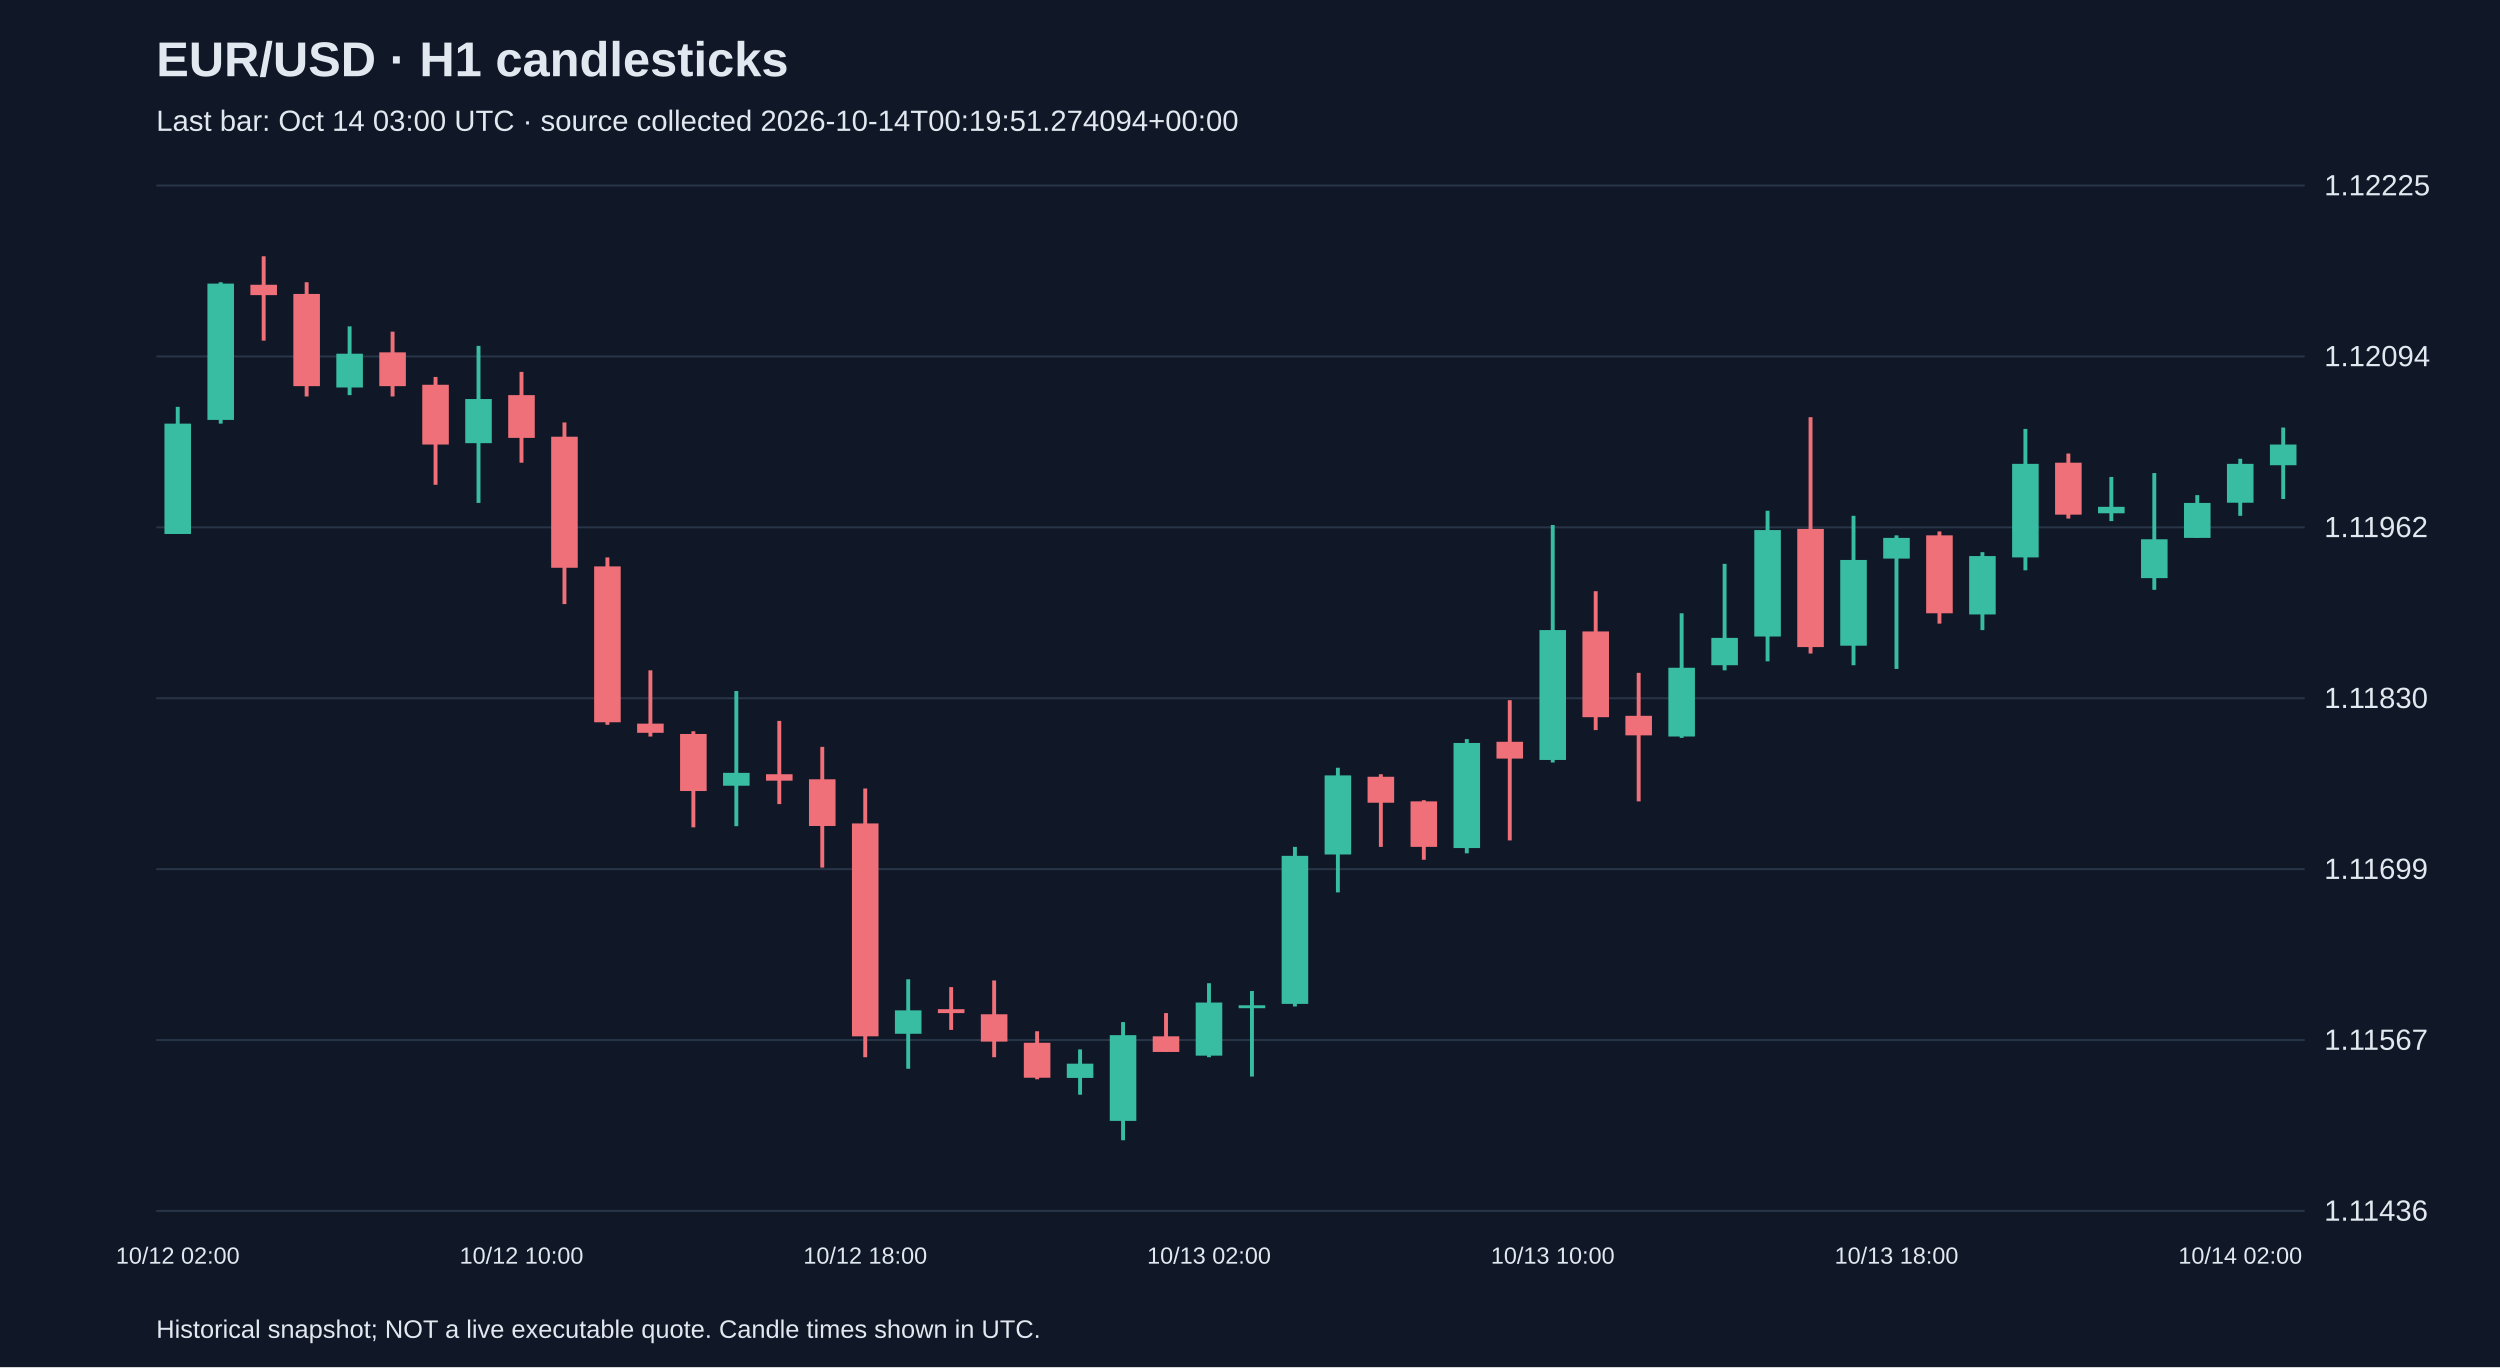
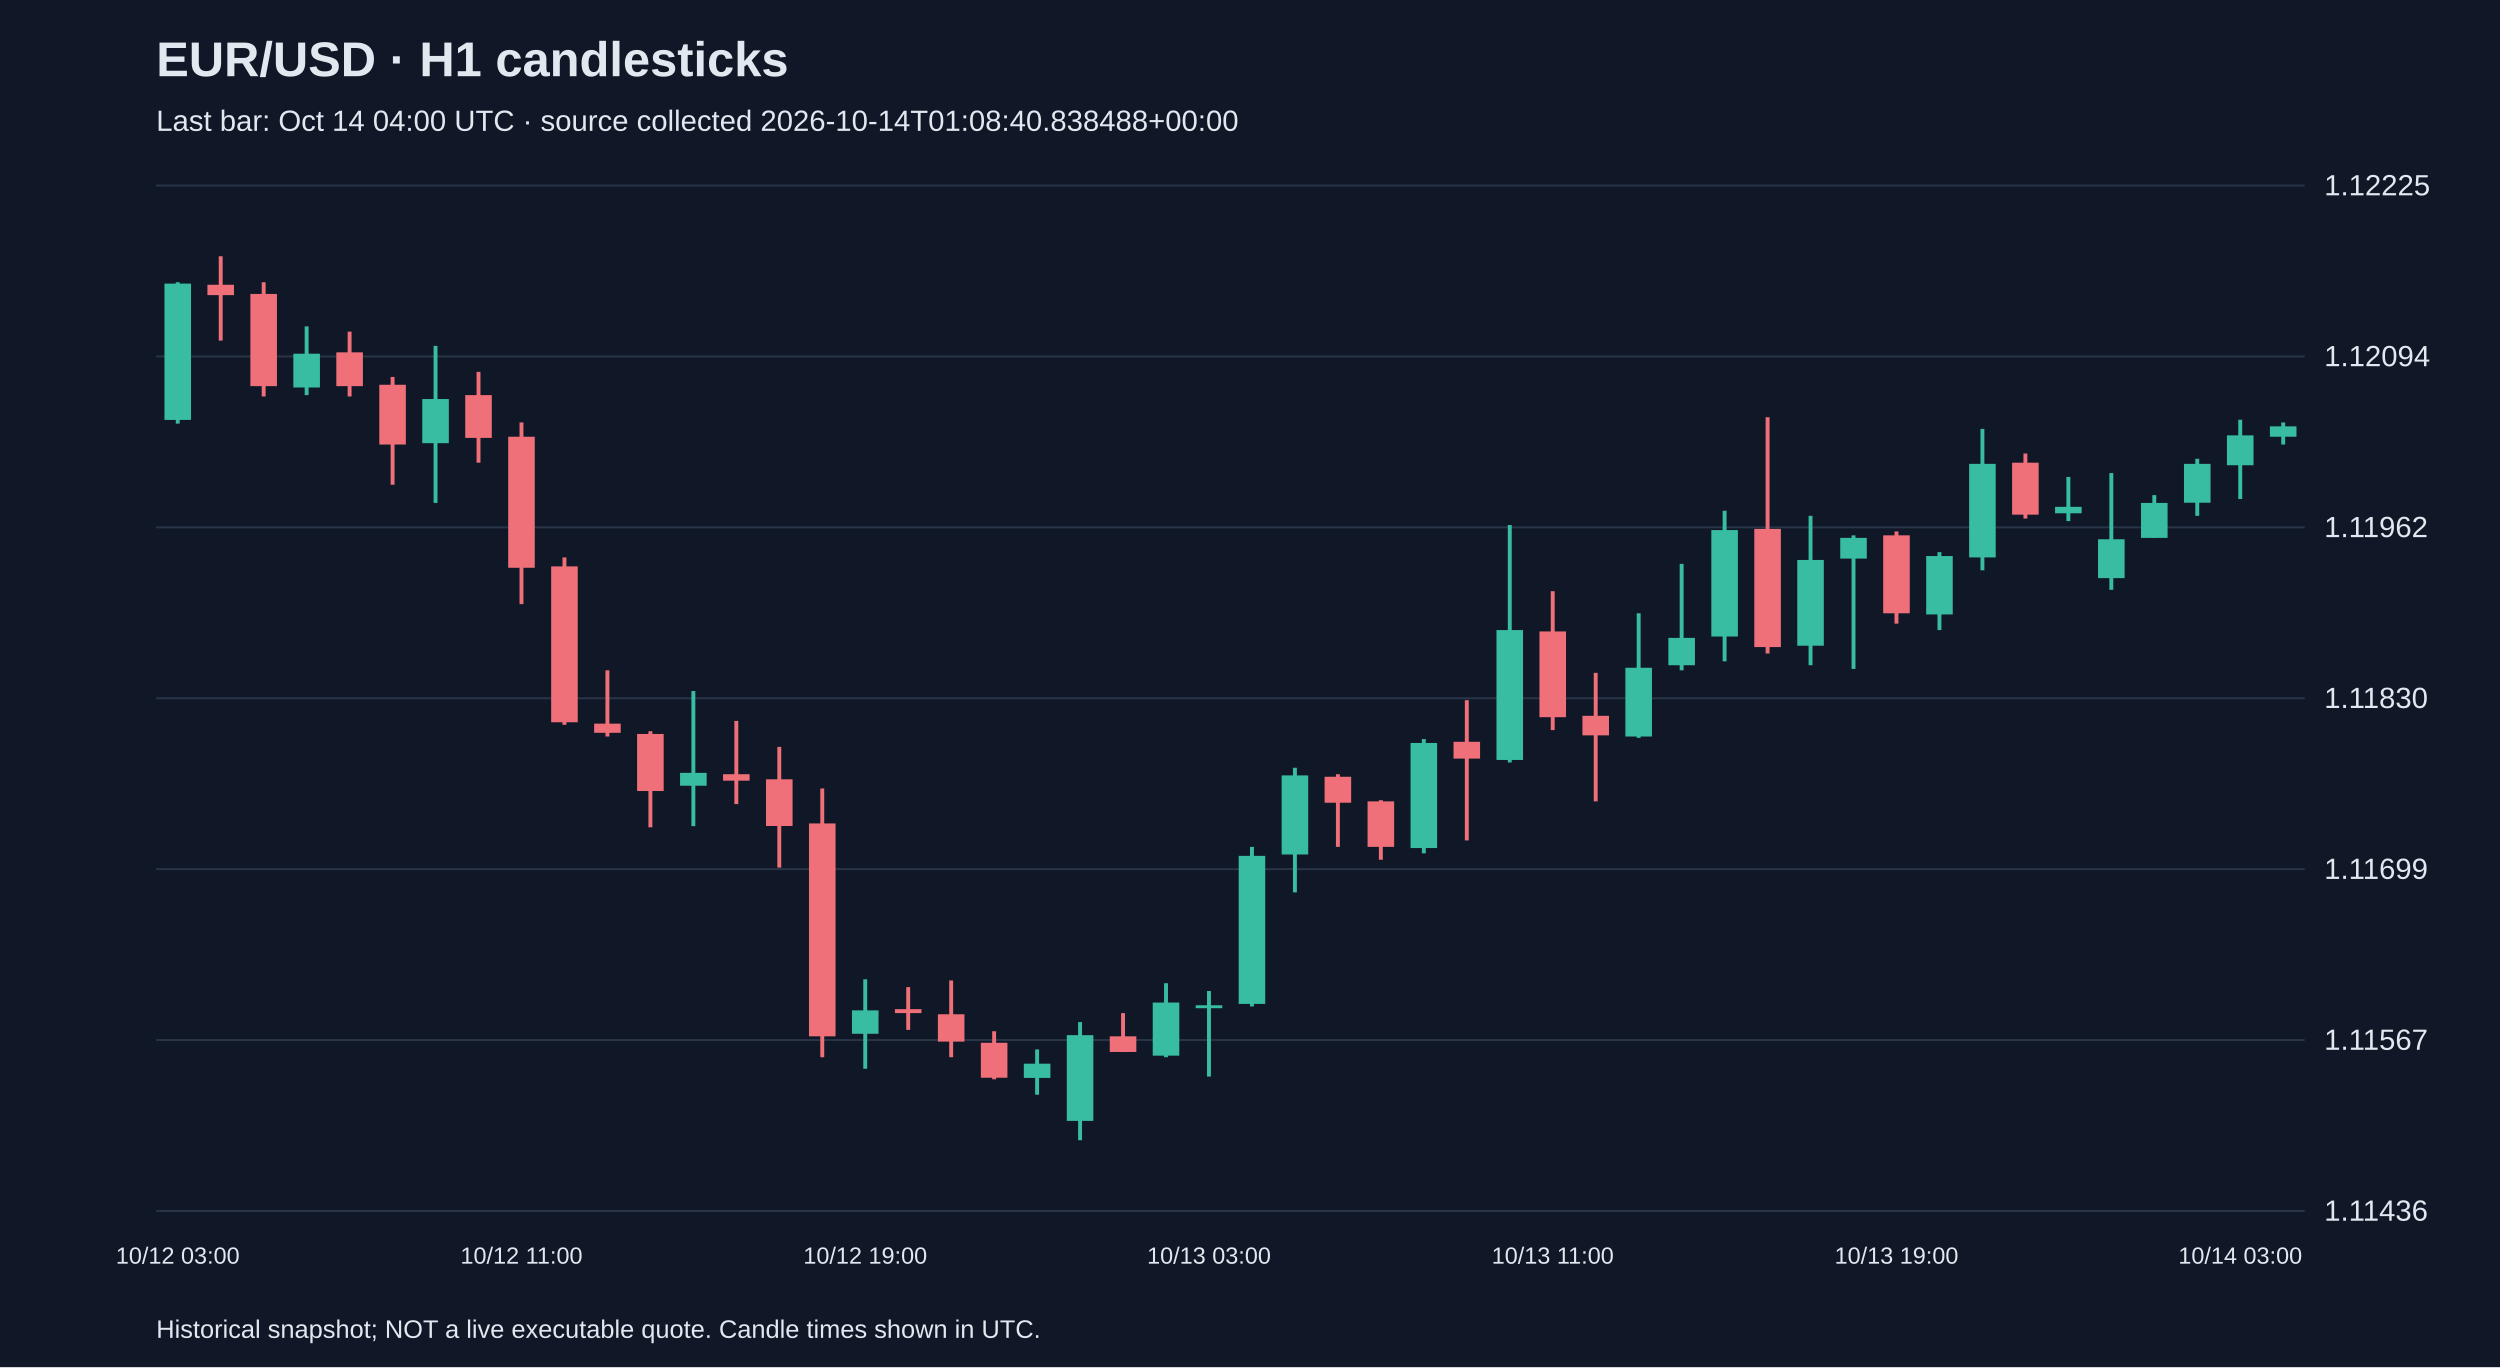
<svg xmlns="http://www.w3.org/2000/svg" viewBox="0 0 1280 700">
  <rect width="100%" height="100%" fill="#101827" />
  <style>text{font-family:Arial,sans-serif;fill:#e2e8f0}</style>
  <text x="80" y="39" font-size="25" font-weight="bold">EUR/USD · H1 candlesticks</text>
-   <text x="80" y="67" font-size="15" fill="#a6b1c5">Last bar: Oct 14 03:00 UTC · source collected 2026-10-14T00:19:51.274094+00:00</text>
+   <text x="80" y="67" font-size="15" fill="#a6b1c5">Last bar: Oct 14 04:00 UTC · source collected 2026-10-14T01:08:40.838488+00:00</text>
  <line x1="80" y1="620.0" x2="1180" y2="620.0" stroke="#283548" />
  <text x="1190" y="625.0" font-size="15">1.11436</text>
  <line x1="80" y1="532.5" x2="1180" y2="532.5" stroke="#283548" />
  <text x="1190" y="537.5" font-size="15">1.11567</text>
  <line x1="80" y1="445.0" x2="1180" y2="445.0" stroke="#283548" />
  <text x="1190" y="450.0" font-size="15">1.11699</text>
  <line x1="80" y1="357.5" x2="1180" y2="357.5" stroke="#283548" />
  <text x="1190" y="362.5" font-size="15">1.11830</text>
  <line x1="80" y1="270.0" x2="1180" y2="270.0" stroke="#283548" />
  <text x="1190" y="275.0" font-size="15">1.11962</text>
  <line x1="80" y1="182.5" x2="1180" y2="182.5" stroke="#283548" />
  <text x="1190" y="187.5" font-size="15">1.12094</text>
  <line x1="80" y1="95.0" x2="1180" y2="95.0" stroke="#283548" />
  <text x="1190" y="100.0" font-size="15">1.12225</text>
-   <line x1="91.0" y1="208.3" x2="91.0" y2="273.4" stroke="#38bca2" stroke-width="2" />
-   <rect x="84.2" y="216.9" width="13.6" height="56.5" fill="#38bca2" />
-   <text x="91.0" y="647" text-anchor="middle" font-size="12">10/12 02:00</text>
-   <line x1="113.0" y1="144.5" x2="113.0" y2="216.9" stroke="#38bca2" stroke-width="2" />
-   <rect x="106.2" y="145.2" width="13.6" height="69.8" fill="#38bca2" />
-   <line x1="135.0" y1="131.2" x2="135.0" y2="174.4" stroke="#f07079" stroke-width="2" />
-   <rect x="128.2" y="145.8" width="13.6" height="5.3" fill="#f07079" />
-   <line x1="157.0" y1="144.5" x2="157.0" y2="203.0" stroke="#f07079" stroke-width="2" />
-   <rect x="150.2" y="150.5" width="13.6" height="47.2" fill="#f07079" />
-   <line x1="179.0" y1="167.1" x2="179.0" y2="202.3" stroke="#38bca2" stroke-width="2" />
-   <rect x="172.2" y="181.1" width="13.6" height="17.3" fill="#38bca2" />
-   <line x1="201.0" y1="169.8" x2="201.0" y2="203.0" stroke="#f07079" stroke-width="2" />
-   <rect x="194.2" y="180.4" width="13.6" height="17.3" fill="#f07079" />
-   <line x1="223.0" y1="193.0" x2="223.0" y2="248.2" stroke="#f07079" stroke-width="2" />
-   <rect x="216.2" y="197.0" width="13.6" height="30.6" fill="#f07079" />
-   <line x1="245.0" y1="177.1" x2="245.0" y2="257.5" stroke="#38bca2" stroke-width="2" />
-   <rect x="238.2" y="204.3" width="13.6" height="22.6" fill="#38bca2" />
-   <line x1="267.0" y1="190.4" x2="267.0" y2="236.9" stroke="#f07079" stroke-width="2" />
-   <rect x="260.2" y="202.3" width="13.6" height="21.9" fill="#f07079" />
-   <text x="267.0" y="647" text-anchor="middle" font-size="12">10/12 10:00</text>
-   <line x1="289.0" y1="216.3" x2="289.0" y2="309.3" stroke="#f07079" stroke-width="2" />
-   <rect x="282.2" y="223.6" width="13.6" height="67.1" fill="#f07079" />
-   <line x1="311.0" y1="285.4" x2="311.0" y2="371.1" stroke="#f07079" stroke-width="2" />
-   <rect x="304.2" y="290.0" width="13.6" height="79.8" fill="#f07079" />
-   <line x1="333.0" y1="343.2" x2="333.0" y2="377.1" stroke="#f07079" stroke-width="2" />
-   <rect x="326.2" y="370.5" width="13.6" height="4.7" fill="#f07079" />
-   <line x1="355.0" y1="374.4" x2="355.0" y2="423.6" stroke="#f07079" stroke-width="2" />
-   <rect x="348.2" y="375.8" width="13.6" height="29.2" fill="#f07079" />
-   <line x1="377.0" y1="353.8" x2="377.0" y2="423.0" stroke="#38bca2" stroke-width="2" />
-   <rect x="370.2" y="395.7" width="13.6" height="6.6" fill="#38bca2" />
-   <line x1="399.0" y1="369.1" x2="399.0" y2="411.7" stroke="#f07079" stroke-width="2" />
-   <rect x="392.2" y="396.4" width="13.6" height="3.3" fill="#f07079" />
-   <line x1="421.0" y1="382.4" x2="421.0" y2="444.2" stroke="#f07079" stroke-width="2" />
-   <rect x="414.2" y="399.0" width="13.6" height="23.9" fill="#f07079" />
-   <line x1="443.0" y1="403.7" x2="443.0" y2="541.3" stroke="#f07079" stroke-width="2" />
-   <rect x="436.2" y="421.6" width="13.6" height="109.0" fill="#f07079" />
-   <text x="443.0" y="647" text-anchor="middle" font-size="12">10/12 18:00</text>
-   <line x1="465.0" y1="501.4" x2="465.0" y2="547.2" stroke="#38bca2" stroke-width="2" />
-   <rect x="458.2" y="517.3" width="13.6" height="12.0" fill="#38bca2" />
-   <line x1="487.0" y1="505.4" x2="487.0" y2="527.3" stroke="#f07079" stroke-width="2" />
-   <rect x="480.2" y="516.7" width="13.6" height="2.0" fill="#f07079" />
-   <line x1="509.0" y1="502.0" x2="509.0" y2="541.3" stroke="#f07079" stroke-width="2" />
-   <rect x="502.2" y="519.3" width="13.6" height="14.0" fill="#f07079" />
-   <line x1="531.0" y1="528.0" x2="531.0" y2="552.6" stroke="#f07079" stroke-width="2" />
-   <rect x="524.2" y="533.9" width="13.6" height="17.9" fill="#f07079" />
-   <line x1="553.0" y1="537.3" x2="553.0" y2="560.5" stroke="#38bca2" stroke-width="2" />
-   <rect x="546.2" y="544.6" width="13.6" height="7.3" fill="#38bca2" />
-   <line x1="575.0" y1="523.3" x2="575.0" y2="583.8" stroke="#38bca2" stroke-width="2" />
-   <rect x="568.2" y="530.0" width="13.6" height="43.9" fill="#38bca2" />
-   <line x1="597.0" y1="518.7" x2="597.0" y2="538.6" stroke="#f07079" stroke-width="2" />
-   <rect x="590.2" y="530.6" width="13.6" height="8.0" fill="#f07079" />
-   <line x1="619.0" y1="503.4" x2="619.0" y2="541.3" stroke="#38bca2" stroke-width="2" />
-   <rect x="612.2" y="513.3" width="13.6" height="27.2" fill="#38bca2" />
-   <text x="619.0" y="647" text-anchor="middle" font-size="12">10/13 02:00</text>
-   <line x1="641.0" y1="507.4" x2="641.0" y2="551.2" stroke="#38bca2" stroke-width="2" />
-   <rect x="634.2" y="514.7" width="13.6" height="1.5" fill="#38bca2" />
-   <line x1="663.0" y1="433.6" x2="663.0" y2="515.3" stroke="#38bca2" stroke-width="2" />
-   <rect x="656.2" y="438.2" width="13.6" height="75.8" fill="#38bca2" />
-   <line x1="685.0" y1="393.1" x2="685.0" y2="456.9" stroke="#38bca2" stroke-width="2" />
-   <rect x="678.2" y="397.0" width="13.6" height="40.5" fill="#38bca2" />
-   <line x1="707.0" y1="396.4" x2="707.0" y2="433.6" stroke="#f07079" stroke-width="2" />
-   <rect x="700.2" y="397.7" width="13.6" height="13.3" fill="#f07079" />
-   <line x1="729.0" y1="409.7" x2="729.0" y2="440.2" stroke="#f07079" stroke-width="2" />
-   <rect x="722.2" y="410.3" width="13.6" height="23.3" fill="#f07079" />
-   <line x1="751.0" y1="378.4" x2="751.0" y2="436.9" stroke="#38bca2" stroke-width="2" />
-   <rect x="744.2" y="380.4" width="13.6" height="53.8" fill="#38bca2" />
-   <line x1="773.0" y1="358.5" x2="773.0" y2="430.3" stroke="#f07079" stroke-width="2" />
-   <rect x="766.2" y="379.8" width="13.6" height="8.6" fill="#f07079" />
-   <line x1="795.0" y1="268.8" x2="795.0" y2="390.4" stroke="#38bca2" stroke-width="2" />
-   <rect x="788.2" y="322.6" width="13.6" height="66.5" fill="#38bca2" />
-   <text x="795.0" y="647" text-anchor="middle" font-size="12">10/13 10:00</text>
-   <line x1="817.0" y1="302.7" x2="817.0" y2="373.8" stroke="#f07079" stroke-width="2" />
-   <rect x="810.2" y="323.3" width="13.6" height="43.9" fill="#f07079" />
-   <line x1="839.0" y1="344.5" x2="839.0" y2="410.3" stroke="#f07079" stroke-width="2" />
-   <rect x="832.2" y="366.5" width="13.6" height="10.0" fill="#f07079" />
-   <line x1="861.0" y1="314.0" x2="861.0" y2="377.8" stroke="#38bca2" stroke-width="2" />
-   <rect x="854.2" y="341.9" width="13.6" height="35.2" fill="#38bca2" />
-   <line x1="883.0" y1="288.7" x2="883.0" y2="343.2" stroke="#38bca2" stroke-width="2" />
-   <rect x="876.2" y="326.6" width="13.6" height="14.0" fill="#38bca2" />
-   <line x1="905.0" y1="261.5" x2="905.0" y2="338.6" stroke="#38bca2" stroke-width="2" />
-   <rect x="898.2" y="271.4" width="13.6" height="54.5" fill="#38bca2" />
-   <line x1="927.0" y1="213.6" x2="927.0" y2="334.6" stroke="#f07079" stroke-width="2" />
-   <rect x="920.2" y="270.8" width="13.6" height="60.5" fill="#f07079" />
-   <line x1="949.0" y1="264.1" x2="949.0" y2="340.6" stroke="#38bca2" stroke-width="2" />
-   <rect x="942.2" y="286.7" width="13.6" height="43.9" fill="#38bca2" />
-   <line x1="971.0" y1="274.1" x2="971.0" y2="342.5" stroke="#38bca2" stroke-width="2" />
-   <rect x="964.2" y="275.4" width="13.6" height="10.6" fill="#38bca2" />
-   <text x="971.0" y="647" text-anchor="middle" font-size="12">10/13 18:00</text>
-   <line x1="993.0" y1="272.1" x2="993.0" y2="319.3" stroke="#f07079" stroke-width="2" />
-   <rect x="986.2" y="274.1" width="13.6" height="39.9" fill="#f07079" />
-   <line x1="1015.0" y1="282.7" x2="1015.0" y2="322.6" stroke="#38bca2" stroke-width="2" />
-   <rect x="1008.2" y="284.7" width="13.6" height="29.9" fill="#38bca2" />
-   <line x1="1037.0" y1="219.6" x2="1037.0" y2="292.0" stroke="#38bca2" stroke-width="2" />
-   <rect x="1030.2" y="237.5" width="13.6" height="47.9" fill="#38bca2" />
-   <line x1="1059.0" y1="232.2" x2="1059.0" y2="265.5" stroke="#f07079" stroke-width="2" />
-   <rect x="1052.2" y="236.9" width="13.6" height="26.6" fill="#f07079" />
-   <line x1="1081.0" y1="244.2" x2="1081.0" y2="266.8" stroke="#38bca2" stroke-width="2" />
-   <rect x="1074.2" y="259.5" width="13.6" height="3.3" fill="#38bca2" />
-   <line x1="1103.0" y1="242.2" x2="1103.0" y2="302.0" stroke="#38bca2" stroke-width="2" />
-   <rect x="1096.2" y="276.1" width="13.6" height="19.9" fill="#38bca2" />
-   <line x1="1125.0" y1="253.5" x2="1125.0" y2="275.4" stroke="#38bca2" stroke-width="2" />
-   <rect x="1118.2" y="257.5" width="13.6" height="17.9" fill="#38bca2" />
-   <line x1="1147.0" y1="234.9" x2="1147.0" y2="264.1" stroke="#38bca2" stroke-width="2" />
-   <rect x="1140.2" y="237.5" width="13.6" height="19.9" fill="#38bca2" />
-   <text x="1147.0" y="647" text-anchor="middle" font-size="12">10/14 02:00</text>
-   <line x1="1169.0" y1="218.9" x2="1169.0" y2="255.5" stroke="#38bca2" stroke-width="2" />
-   <rect x="1162.2" y="227.6" width="13.6" height="10.6" fill="#38bca2" />
+   <line x1="91.0" y1="144.5" x2="91.0" y2="216.9" stroke="#38bca2" stroke-width="2" />
+   <rect x="84.2" y="145.2" width="13.6" height="69.8" fill="#38bca2" />
+   <text x="91.0" y="647" text-anchor="middle" font-size="12">10/12 03:00</text>
+   <line x1="113.0" y1="131.2" x2="113.0" y2="174.4" stroke="#f07079" stroke-width="2" />
+   <rect x="106.2" y="145.8" width="13.6" height="5.3" fill="#f07079" />
+   <line x1="135.0" y1="144.5" x2="135.0" y2="203.0" stroke="#f07079" stroke-width="2" />
+   <rect x="128.2" y="150.5" width="13.6" height="47.2" fill="#f07079" />
+   <line x1="157.0" y1="167.1" x2="157.0" y2="202.3" stroke="#38bca2" stroke-width="2" />
+   <rect x="150.2" y="181.1" width="13.6" height="17.3" fill="#38bca2" />
+   <line x1="179.0" y1="169.8" x2="179.0" y2="203.0" stroke="#f07079" stroke-width="2" />
+   <rect x="172.2" y="180.4" width="13.6" height="17.3" fill="#f07079" />
+   <line x1="201.0" y1="193.0" x2="201.0" y2="248.2" stroke="#f07079" stroke-width="2" />
+   <rect x="194.2" y="197.0" width="13.6" height="30.6" fill="#f07079" />
+   <line x1="223.0" y1="177.1" x2="223.0" y2="257.5" stroke="#38bca2" stroke-width="2" />
+   <rect x="216.2" y="204.3" width="13.6" height="22.6" fill="#38bca2" />
+   <line x1="245.0" y1="190.4" x2="245.0" y2="236.9" stroke="#f07079" stroke-width="2" />
+   <rect x="238.2" y="202.3" width="13.6" height="21.9" fill="#f07079" />
+   <line x1="267.0" y1="216.3" x2="267.0" y2="309.3" stroke="#f07079" stroke-width="2" />
+   <rect x="260.2" y="223.6" width="13.6" height="67.1" fill="#f07079" />
+   <text x="267.0" y="647" text-anchor="middle" font-size="12">10/12 11:00</text>
+   <line x1="289.0" y1="285.4" x2="289.0" y2="371.1" stroke="#f07079" stroke-width="2" />
+   <rect x="282.2" y="290.0" width="13.6" height="79.8" fill="#f07079" />
+   <line x1="311.0" y1="343.2" x2="311.0" y2="377.1" stroke="#f07079" stroke-width="2" />
+   <rect x="304.2" y="370.5" width="13.6" height="4.7" fill="#f07079" />
+   <line x1="333.0" y1="374.4" x2="333.0" y2="423.6" stroke="#f07079" stroke-width="2" />
+   <rect x="326.2" y="375.8" width="13.6" height="29.2" fill="#f07079" />
+   <line x1="355.0" y1="353.8" x2="355.0" y2="423.0" stroke="#38bca2" stroke-width="2" />
+   <rect x="348.2" y="395.7" width="13.6" height="6.6" fill="#38bca2" />
+   <line x1="377.0" y1="369.1" x2="377.0" y2="411.7" stroke="#f07079" stroke-width="2" />
+   <rect x="370.2" y="396.4" width="13.6" height="3.3" fill="#f07079" />
+   <line x1="399.0" y1="382.4" x2="399.0" y2="444.2" stroke="#f07079" stroke-width="2" />
+   <rect x="392.2" y="399.0" width="13.6" height="23.9" fill="#f07079" />
+   <line x1="421.0" y1="403.7" x2="421.0" y2="541.3" stroke="#f07079" stroke-width="2" />
+   <rect x="414.2" y="421.6" width="13.6" height="109.0" fill="#f07079" />
+   <line x1="443.0" y1="501.4" x2="443.0" y2="547.2" stroke="#38bca2" stroke-width="2" />
+   <rect x="436.2" y="517.3" width="13.6" height="12.0" fill="#38bca2" />
+   <text x="443.0" y="647" text-anchor="middle" font-size="12">10/12 19:00</text>
+   <line x1="465.0" y1="505.4" x2="465.0" y2="527.3" stroke="#f07079" stroke-width="2" />
+   <rect x="458.2" y="516.7" width="13.6" height="2.0" fill="#f07079" />
+   <line x1="487.0" y1="502.0" x2="487.0" y2="541.3" stroke="#f07079" stroke-width="2" />
+   <rect x="480.2" y="519.3" width="13.6" height="14.0" fill="#f07079" />
+   <line x1="509.0" y1="528.0" x2="509.0" y2="552.6" stroke="#f07079" stroke-width="2" />
+   <rect x="502.2" y="533.9" width="13.6" height="17.9" fill="#f07079" />
+   <line x1="531.0" y1="537.3" x2="531.0" y2="560.5" stroke="#38bca2" stroke-width="2" />
+   <rect x="524.2" y="544.6" width="13.6" height="7.3" fill="#38bca2" />
+   <line x1="553.0" y1="523.3" x2="553.0" y2="583.8" stroke="#38bca2" stroke-width="2" />
+   <rect x="546.2" y="530.0" width="13.6" height="43.9" fill="#38bca2" />
+   <line x1="575.0" y1="518.7" x2="575.0" y2="538.6" stroke="#f07079" stroke-width="2" />
+   <rect x="568.2" y="530.6" width="13.6" height="8.0" fill="#f07079" />
+   <line x1="597.0" y1="503.4" x2="597.0" y2="541.3" stroke="#38bca2" stroke-width="2" />
+   <rect x="590.2" y="513.3" width="13.6" height="27.2" fill="#38bca2" />
+   <line x1="619.0" y1="507.4" x2="619.0" y2="551.2" stroke="#38bca2" stroke-width="2" />
+   <rect x="612.2" y="514.7" width="13.6" height="1.5" fill="#38bca2" />
+   <text x="619.0" y="647" text-anchor="middle" font-size="12">10/13 03:00</text>
+   <line x1="641.0" y1="433.6" x2="641.0" y2="515.3" stroke="#38bca2" stroke-width="2" />
+   <rect x="634.2" y="438.2" width="13.6" height="75.8" fill="#38bca2" />
+   <line x1="663.0" y1="393.1" x2="663.0" y2="456.9" stroke="#38bca2" stroke-width="2" />
+   <rect x="656.2" y="397.0" width="13.6" height="40.5" fill="#38bca2" />
+   <line x1="685.0" y1="396.4" x2="685.0" y2="433.6" stroke="#f07079" stroke-width="2" />
+   <rect x="678.2" y="397.7" width="13.6" height="13.3" fill="#f07079" />
+   <line x1="707.0" y1="409.7" x2="707.0" y2="440.2" stroke="#f07079" stroke-width="2" />
+   <rect x="700.2" y="410.3" width="13.6" height="23.3" fill="#f07079" />
+   <line x1="729.0" y1="378.4" x2="729.0" y2="436.9" stroke="#38bca2" stroke-width="2" />
+   <rect x="722.2" y="380.4" width="13.6" height="53.8" fill="#38bca2" />
+   <line x1="751.0" y1="358.5" x2="751.0" y2="430.3" stroke="#f07079" stroke-width="2" />
+   <rect x="744.2" y="379.8" width="13.6" height="8.6" fill="#f07079" />
+   <line x1="773.0" y1="268.8" x2="773.0" y2="390.4" stroke="#38bca2" stroke-width="2" />
+   <rect x="766.2" y="322.6" width="13.6" height="66.5" fill="#38bca2" />
+   <line x1="795.0" y1="302.7" x2="795.0" y2="373.8" stroke="#f07079" stroke-width="2" />
+   <rect x="788.2" y="323.3" width="13.6" height="43.9" fill="#f07079" />
+   <text x="795.0" y="647" text-anchor="middle" font-size="12">10/13 11:00</text>
+   <line x1="817.0" y1="344.5" x2="817.0" y2="410.3" stroke="#f07079" stroke-width="2" />
+   <rect x="810.2" y="366.5" width="13.6" height="10.0" fill="#f07079" />
+   <line x1="839.0" y1="314.0" x2="839.0" y2="377.8" stroke="#38bca2" stroke-width="2" />
+   <rect x="832.2" y="341.9" width="13.6" height="35.2" fill="#38bca2" />
+   <line x1="861.0" y1="288.7" x2="861.0" y2="343.2" stroke="#38bca2" stroke-width="2" />
+   <rect x="854.2" y="326.6" width="13.6" height="14.0" fill="#38bca2" />
+   <line x1="883.0" y1="261.5" x2="883.0" y2="338.6" stroke="#38bca2" stroke-width="2" />
+   <rect x="876.2" y="271.4" width="13.6" height="54.5" fill="#38bca2" />
+   <line x1="905.0" y1="213.6" x2="905.0" y2="334.6" stroke="#f07079" stroke-width="2" />
+   <rect x="898.2" y="270.8" width="13.6" height="60.5" fill="#f07079" />
+   <line x1="927.0" y1="264.1" x2="927.0" y2="340.6" stroke="#38bca2" stroke-width="2" />
+   <rect x="920.2" y="286.7" width="13.6" height="43.9" fill="#38bca2" />
+   <line x1="949.0" y1="274.1" x2="949.0" y2="342.5" stroke="#38bca2" stroke-width="2" />
+   <rect x="942.2" y="275.4" width="13.6" height="10.6" fill="#38bca2" />
+   <line x1="971.0" y1="272.1" x2="971.0" y2="319.3" stroke="#f07079" stroke-width="2" />
+   <rect x="964.2" y="274.1" width="13.6" height="39.9" fill="#f07079" />
+   <text x="971.0" y="647" text-anchor="middle" font-size="12">10/13 19:00</text>
+   <line x1="993.0" y1="282.7" x2="993.0" y2="322.6" stroke="#38bca2" stroke-width="2" />
+   <rect x="986.2" y="284.7" width="13.6" height="29.9" fill="#38bca2" />
+   <line x1="1015.0" y1="219.6" x2="1015.0" y2="292.0" stroke="#38bca2" stroke-width="2" />
+   <rect x="1008.2" y="237.5" width="13.6" height="47.9" fill="#38bca2" />
+   <line x1="1037.0" y1="232.2" x2="1037.0" y2="265.5" stroke="#f07079" stroke-width="2" />
+   <rect x="1030.2" y="236.9" width="13.6" height="26.6" fill="#f07079" />
+   <line x1="1059.0" y1="244.2" x2="1059.0" y2="266.8" stroke="#38bca2" stroke-width="2" />
+   <rect x="1052.2" y="259.5" width="13.6" height="3.3" fill="#38bca2" />
+   <line x1="1081.0" y1="242.2" x2="1081.0" y2="302.0" stroke="#38bca2" stroke-width="2" />
+   <rect x="1074.2" y="276.1" width="13.6" height="19.9" fill="#38bca2" />
+   <line x1="1103.0" y1="253.5" x2="1103.0" y2="275.4" stroke="#38bca2" stroke-width="2" />
+   <rect x="1096.2" y="257.5" width="13.6" height="17.9" fill="#38bca2" />
+   <line x1="1125.0" y1="234.9" x2="1125.0" y2="264.1" stroke="#38bca2" stroke-width="2" />
+   <rect x="1118.2" y="237.5" width="13.6" height="19.9" fill="#38bca2" />
+   <line x1="1147.0" y1="214.9" x2="1147.0" y2="255.5" stroke="#38bca2" stroke-width="2" />
+   <rect x="1140.2" y="222.9" width="13.6" height="15.3" fill="#38bca2" />
+   <text x="1147.0" y="647" text-anchor="middle" font-size="12">10/14 03:00</text>
+   <line x1="1169.0" y1="216.3" x2="1169.0" y2="227.6" stroke="#38bca2" stroke-width="2" />
+   <rect x="1162.2" y="218.3" width="13.6" height="5.3" fill="#38bca2" />
  <text x="80" y="685" font-size="13">Historical snapshot; NOT a live executable quote. Candle times shown in UTC.</text>
</svg>
